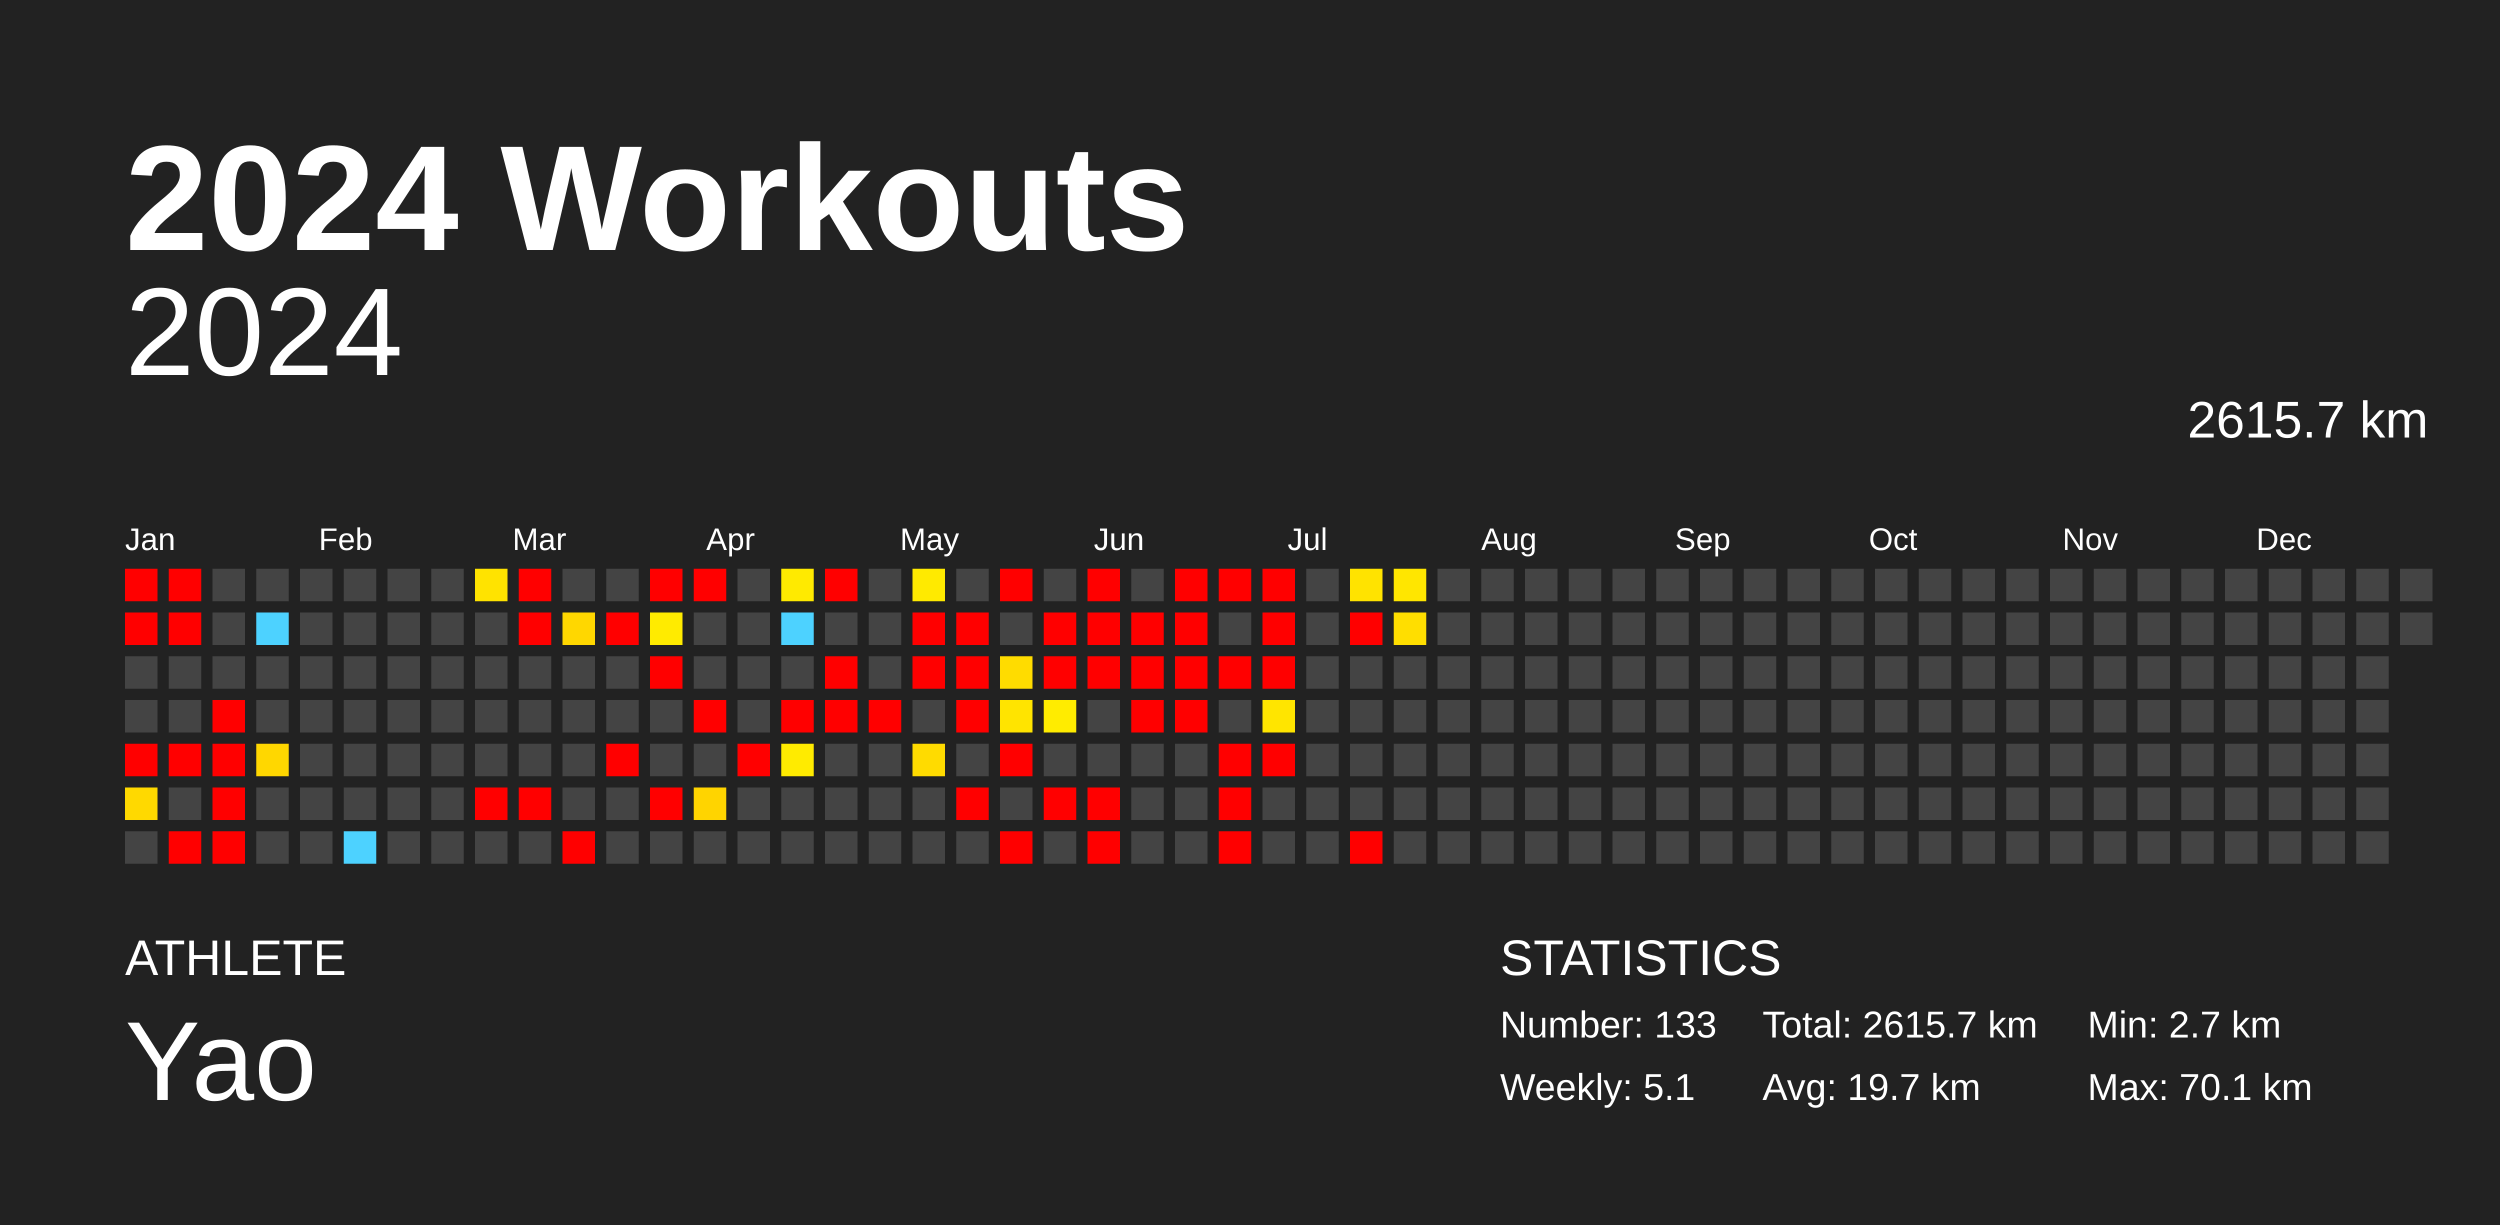
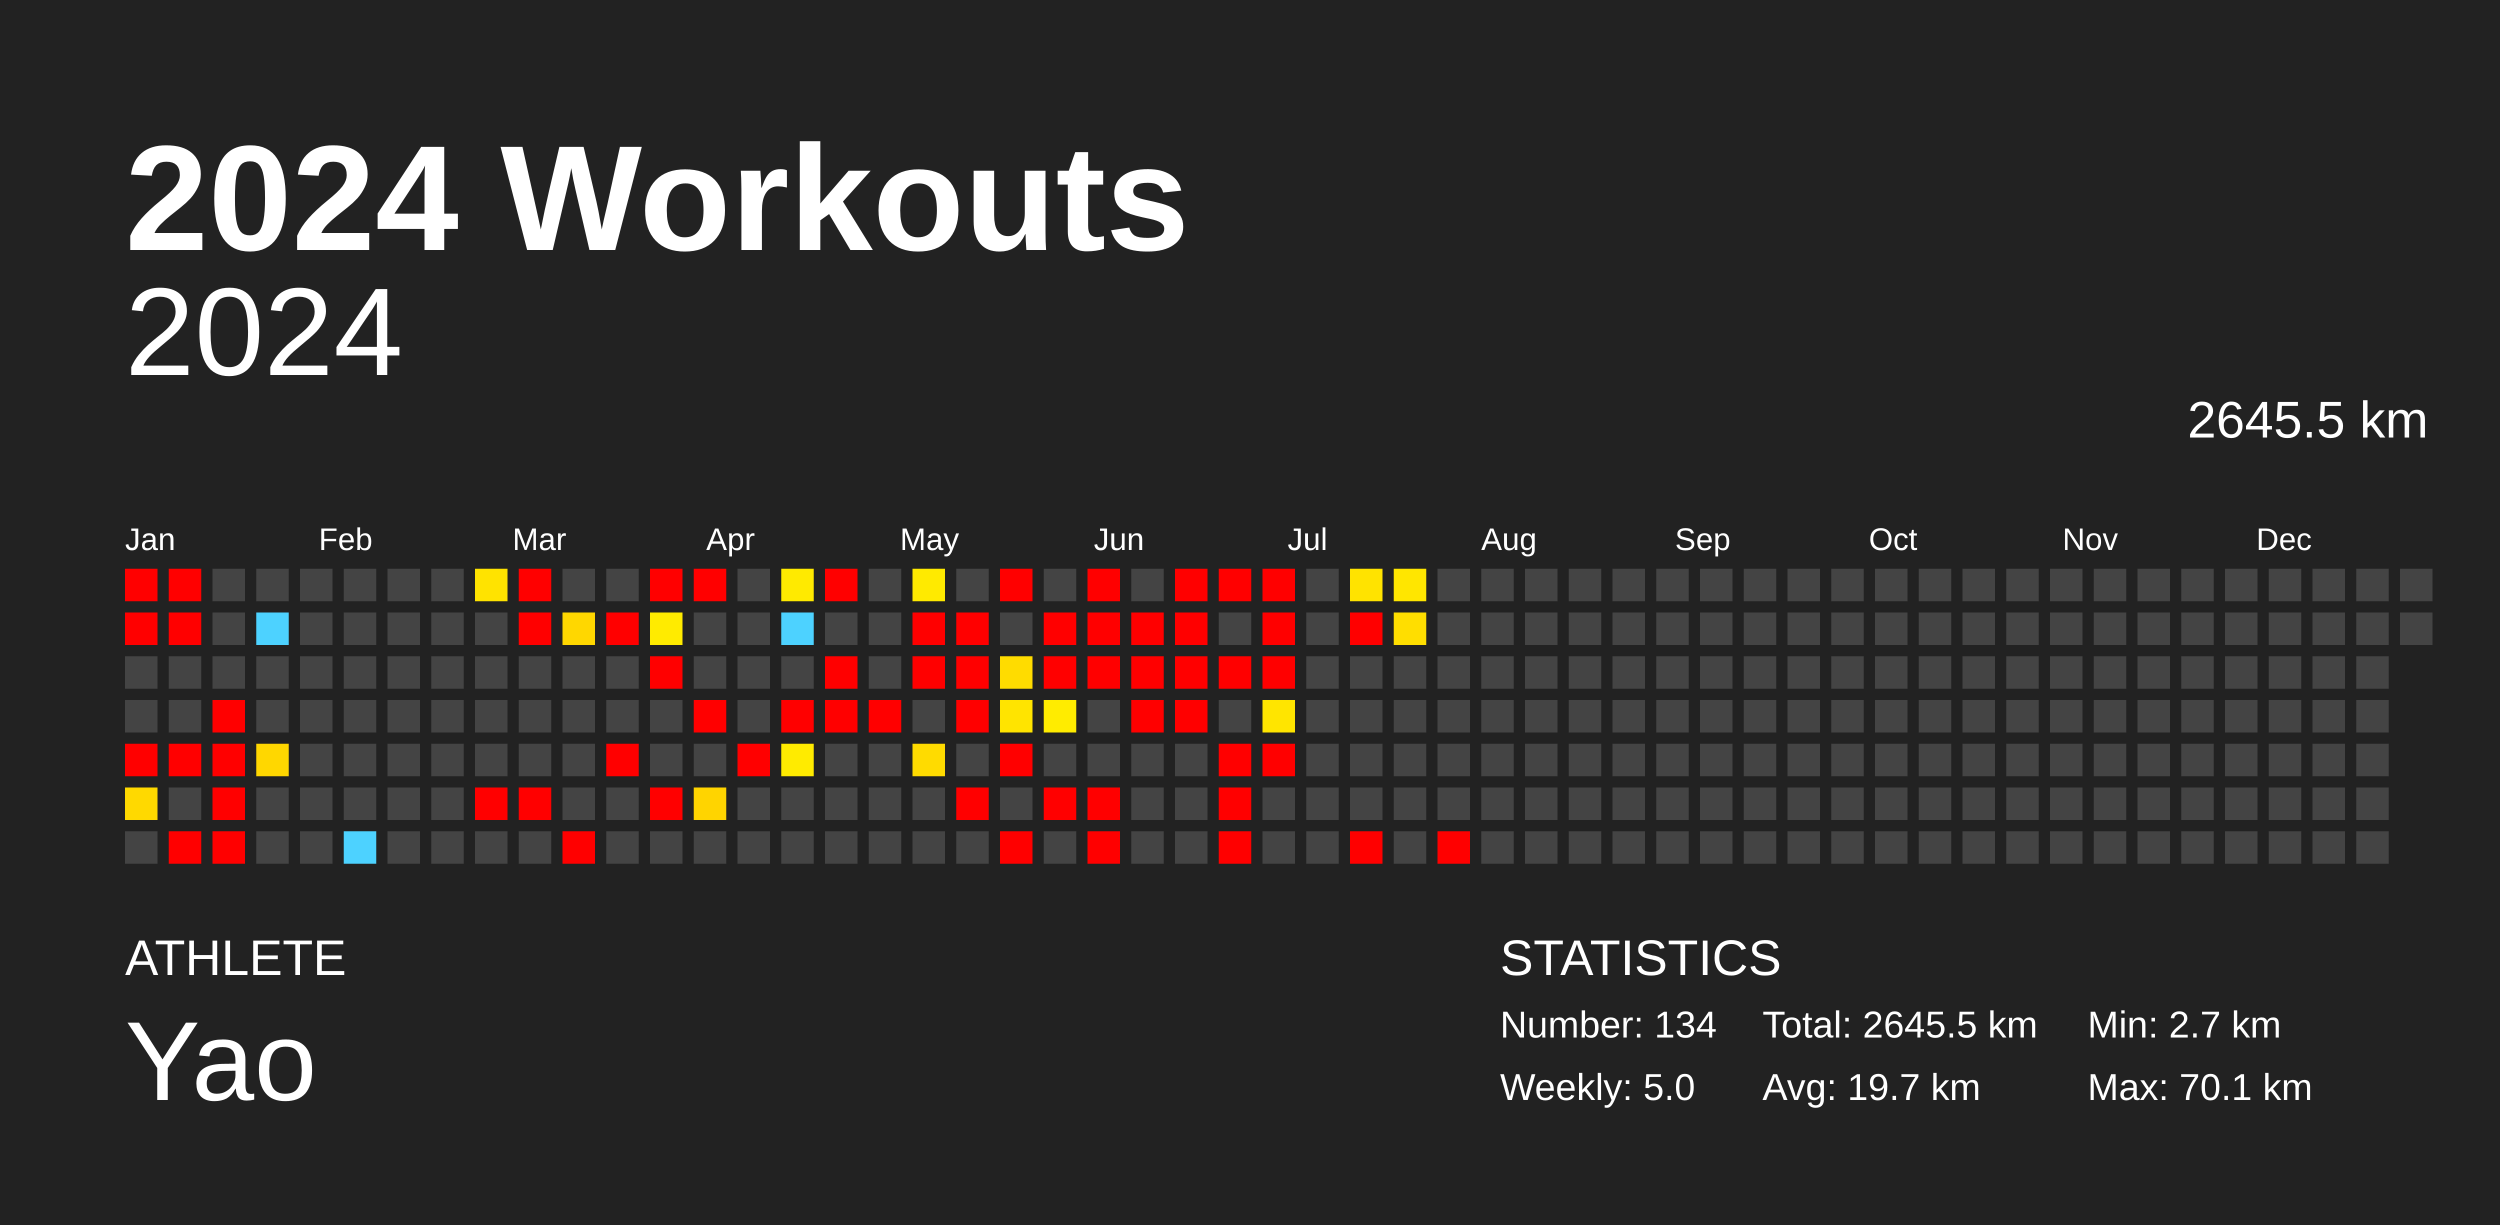
<svg xmlns="http://www.w3.org/2000/svg" baseProfile="full" height="98mm" version="1.1" viewBox="0,0,200,98" width="200mm">
  <defs />
  <rect fill="#222222" height="98" width="200" x="0" y="0" />
  <text fill="#FFFFFF" style="font-size:12px; font-family:Arial; font-weight:bold;" x="10" y="20">2024 Workouts</text>
  <text fill="#FFFFFF" style="font-size:4px; font-family:Arial" x="10" y="78">ATHLETE</text>
  <text fill="#FFFFFF" style="font-size:9px; font-family:Arial" x="10" y="88">Yao</text>
  <text fill="#FFFFFF" style="font-size:4px; font-family:Arial" x="120" y="78">STATISTICS</text>
-   <text fill="#FFFFFF" style="font-size:3px; font-family:Arial" x="120" y="83">Number: 133</text>
-   <text fill="#FFFFFF" style="font-size:3px; font-family:Arial" x="120" y="88">Weekly: 5.1</text>
-   <text fill="#FFFFFF" style="font-size:3px; font-family:Arial" x="141" y="83">Total: 2615.7 km</text>
+   <text fill="#FFFFFF" style="font-size:3px; font-family:Arial" x="120" y="83">Number: 134</text>
+   <text fill="#FFFFFF" style="font-size:3px; font-family:Arial" x="120" y="88">Weekly: 5.0</text>
+   <text fill="#FFFFFF" style="font-size:3px; font-family:Arial" x="141" y="83">Total: 2645.5 km</text>
  <text fill="#FFFFFF" style="font-size:3px; font-family:Arial" x="141" y="88">Avg: 19.7 km</text>
  <text fill="#FFFFFF" style="font-size:3px; font-family:Arial" x="167" y="83">Min: 2.7 km</text>
  <text fill="#FFFFFF" style="font-size:3px; font-family:Arial" x="167" y="88">Max: 70.1 km</text>
  <text alignment-baseline="hanging" fill="#FFFFFF" style="font-size:10.0px; font-family:Arial;" x="10" y="30">2024</text>
-   <text alignment-baseline="hanging" fill="#FFFFFF" style="font-size:4.125px; font-family:Arial;" x="175" y="35">2615.7 km</text>
+   <text alignment-baseline="hanging" fill="#FFFFFF" style="font-size:4.125px; font-family:Arial;" x="175" y="35">2645.5 km</text>
  <text fill="#FFFFFF" style="font-size:2.5px; font-family:Arial" x="10.0" y="44">Jan</text>
  <text fill="#FFFFFF" style="font-size:2.5px; font-family:Arial" x="25.5" y="44">Feb</text>
  <text fill="#FFFFFF" style="font-size:2.5px; font-family:Arial" x="41.0" y="44">Mar</text>
  <text fill="#FFFFFF" style="font-size:2.5px; font-family:Arial" x="56.5" y="44">Apr</text>
  <text fill="#FFFFFF" style="font-size:2.5px; font-family:Arial" x="72.0" y="44">May</text>
  <text fill="#FFFFFF" style="font-size:2.5px; font-family:Arial" x="87.5" y="44">Jun</text>
  <text fill="#FFFFFF" style="font-size:2.5px; font-family:Arial" x="103.0" y="44">Jul</text>
  <text fill="#FFFFFF" style="font-size:2.5px; font-family:Arial" x="118.5" y="44">Aug</text>
  <text fill="#FFFFFF" style="font-size:2.5px; font-family:Arial" x="134.0" y="44">Sep</text>
  <text fill="#FFFFFF" style="font-size:2.5px; font-family:Arial" x="149.5" y="44">Oct</text>
  <text fill="#FFFFFF" style="font-size:2.5px; font-family:Arial" x="165.0" y="44">Nov</text>
  <text fill="#FFFFFF" style="font-size:2.5px; font-family:Arial" x="180.5" y="44">Dec</text>
  <rect fill="red" height="2.6" width="2.6" x="10.0" y="45.5" />
  <rect fill="red" height="2.6" width="2.6" x="10.0" y="49.0" />
  <rect fill="#444444" height="2.6" width="2.6" x="10.0" y="52.5" />
  <rect fill="#444444" height="2.6" width="2.6" x="10.0" y="56.0" />
  <rect fill="red" height="2.6" width="2.6" x="10.0" y="59.5" />
  <rect fill="#ffd900" height="2.6" width="2.6" x="10.0" y="63.0" />
  <rect fill="#444444" height="2.6" width="2.6" x="10.0" y="66.5" />
  <rect fill="red" height="2.6" width="2.6" x="13.5" y="45.5" />
  <rect fill="red" height="2.6" width="2.6" x="13.5" y="49.0" />
  <rect fill="#444444" height="2.6" width="2.6" x="13.5" y="52.5" />
  <rect fill="#444444" height="2.6" width="2.6" x="13.5" y="56.0" />
  <rect fill="red" height="2.6" width="2.6" x="13.5" y="59.5" />
  <rect fill="#444444" height="2.6" width="2.6" x="13.5" y="63.0" />
  <rect fill="red" height="2.6" width="2.6" x="13.5" y="66.5" />
  <rect fill="#444444" height="2.6" width="2.6" x="17.0" y="45.5" />
  <rect fill="#444444" height="2.6" width="2.6" x="17.0" y="49.0" />
  <rect fill="#444444" height="2.6" width="2.6" x="17.0" y="52.5" />
  <rect fill="red" height="2.6" width="2.6" x="17.0" y="56.0" />
  <rect fill="red" height="2.6" width="2.6" x="17.0" y="59.5" />
  <rect fill="red" height="2.6" width="2.6" x="17.0" y="63.0" />
  <rect fill="red" height="2.6" width="2.6" x="17.0" y="66.5" />
  <rect fill="#444444" height="2.6" width="2.6" x="20.5" y="45.5" />
  <rect fill="#4dd2ff" height="2.6" width="2.6" x="20.5" y="49.0" />
  <rect fill="#444444" height="2.6" width="2.6" x="20.5" y="52.5" />
  <rect fill="#444444" height="2.6" width="2.6" x="20.5" y="56.0" />
  <rect fill="#ffd700" height="2.6" width="2.6" x="20.5" y="59.5" />
  <rect fill="#444444" height="2.6" width="2.6" x="20.5" y="63.0" />
  <rect fill="#444444" height="2.6" width="2.6" x="20.5" y="66.5" />
  <rect fill="#444444" height="2.6" width="2.6" x="24.0" y="45.5" />
  <rect fill="#444444" height="2.6" width="2.6" x="24.0" y="49.0" />
  <rect fill="#444444" height="2.6" width="2.6" x="24.0" y="52.5" />
  <rect fill="#444444" height="2.6" width="2.6" x="24.0" y="56.0" />
  <rect fill="#444444" height="2.6" width="2.6" x="24.0" y="59.5" />
  <rect fill="#444444" height="2.6" width="2.6" x="24.0" y="63.0" />
  <rect fill="#444444" height="2.6" width="2.6" x="24.0" y="66.5" />
  <rect fill="#444444" height="2.6" width="2.6" x="27.5" y="45.5" />
  <rect fill="#444444" height="2.6" width="2.6" x="27.5" y="49.0" />
  <rect fill="#444444" height="2.6" width="2.6" x="27.5" y="52.5" />
  <rect fill="#444444" height="2.6" width="2.6" x="27.5" y="56.0" />
  <rect fill="#444444" height="2.6" width="2.6" x="27.5" y="59.5" />
  <rect fill="#444444" height="2.6" width="2.6" x="27.5" y="63.0" />
  <rect fill="#4dd2ff" height="2.6" width="2.6" x="27.5" y="66.5" />
  <rect fill="#444444" height="2.6" width="2.6" x="31.0" y="45.5" />
  <rect fill="#444444" height="2.6" width="2.6" x="31.0" y="49.0" />
  <rect fill="#444444" height="2.6" width="2.6" x="31.0" y="52.5" />
  <rect fill="#444444" height="2.6" width="2.6" x="31.0" y="56.0" />
  <rect fill="#444444" height="2.6" width="2.6" x="31.0" y="59.5" />
  <rect fill="#444444" height="2.6" width="2.6" x="31.0" y="63.0" />
  <rect fill="#444444" height="2.6" width="2.6" x="31.0" y="66.5" />
  <rect fill="#444444" height="2.6" width="2.6" x="34.5" y="45.5" />
  <rect fill="#444444" height="2.6" width="2.6" x="34.5" y="49.0" />
  <rect fill="#444444" height="2.6" width="2.6" x="34.5" y="52.5" />
  <rect fill="#444444" height="2.6" width="2.6" x="34.5" y="56.0" />
  <rect fill="#444444" height="2.6" width="2.6" x="34.5" y="59.5" />
  <rect fill="#444444" height="2.6" width="2.6" x="34.5" y="63.0" />
  <rect fill="#444444" height="2.6" width="2.6" x="34.5" y="66.5" />
  <rect fill="#ffe300" height="2.6" width="2.6" x="38.0" y="45.5" />
  <rect fill="#444444" height="2.6" width="2.6" x="38.0" y="49.0" />
  <rect fill="#444444" height="2.6" width="2.6" x="38.0" y="52.5" />
  <rect fill="#444444" height="2.6" width="2.6" x="38.0" y="56.0" />
  <rect fill="#444444" height="2.6" width="2.6" x="38.0" y="59.5" />
  <rect fill="red" height="2.6" width="2.6" x="38.0" y="63.0" />
  <rect fill="#444444" height="2.6" width="2.6" x="38.0" y="66.5" />
  <rect fill="red" height="2.6" width="2.6" x="41.5" y="45.5" />
  <rect fill="red" height="2.6" width="2.6" x="41.5" y="49.0" />
  <rect fill="#444444" height="2.6" width="2.6" x="41.5" y="52.5" />
  <rect fill="#444444" height="2.6" width="2.6" x="41.5" y="56.0" />
  <rect fill="#444444" height="2.6" width="2.6" x="41.5" y="59.5" />
  <rect fill="red" height="2.6" width="2.6" x="41.5" y="63.0" />
  <rect fill="#444444" height="2.6" width="2.6" x="41.5" y="66.5" />
  <rect fill="#444444" height="2.6" width="2.6" x="45.0" y="45.5" />
  <rect fill="#ffd700" height="2.6" width="2.6" x="45.0" y="49.0" />
  <rect fill="#444444" height="2.6" width="2.6" x="45.0" y="52.5" />
  <rect fill="#444444" height="2.6" width="2.6" x="45.0" y="56.0" />
  <rect fill="#444444" height="2.6" width="2.6" x="45.0" y="59.5" />
  <rect fill="#444444" height="2.6" width="2.6" x="45.0" y="63.0" />
  <rect fill="red" height="2.6" width="2.6" x="45.0" y="66.5" />
  <rect fill="#444444" height="2.6" width="2.6" x="48.5" y="45.5" />
  <rect fill="red" height="2.6" width="2.6" x="48.5" y="49.0" />
  <rect fill="#444444" height="2.6" width="2.6" x="48.5" y="52.5" />
  <rect fill="#444444" height="2.6" width="2.6" x="48.5" y="56.0" />
  <rect fill="red" height="2.6" width="2.6" x="48.5" y="59.5" />
  <rect fill="#444444" height="2.6" width="2.6" x="48.5" y="63.0" />
  <rect fill="#444444" height="2.6" width="2.6" x="48.5" y="66.5" />
  <rect fill="red" height="2.6" width="2.6" x="52.0" y="45.5" />
  <rect fill="#ffeb00" height="2.6" width="2.6" x="52.0" y="49.0" />
  <rect fill="red" height="2.6" width="2.6" x="52.0" y="52.5" />
  <rect fill="#444444" height="2.6" width="2.6" x="52.0" y="56.0" />
  <rect fill="#444444" height="2.6" width="2.6" x="52.0" y="59.5" />
  <rect fill="red" height="2.6" width="2.6" x="52.0" y="63.0" />
  <rect fill="#444444" height="2.6" width="2.6" x="52.0" y="66.5" />
  <rect fill="red" height="2.6" width="2.6" x="55.5" y="45.5" />
  <rect fill="#444444" height="2.6" width="2.6" x="55.5" y="49.0" />
  <rect fill="#444444" height="2.6" width="2.6" x="55.5" y="52.5" />
  <rect fill="red" height="2.6" width="2.6" x="55.5" y="56.0" />
  <rect fill="#444444" height="2.6" width="2.6" x="55.5" y="59.5" />
  <rect fill="#ffd400" height="2.6" width="2.6" x="55.5" y="63.0" />
  <rect fill="#444444" height="2.6" width="2.6" x="55.5" y="66.5" />
  <rect fill="#444444" height="2.6" width="2.6" x="59.0" y="45.5" />
  <rect fill="#444444" height="2.6" width="2.6" x="59.0" y="49.0" />
  <rect fill="#444444" height="2.6" width="2.6" x="59.0" y="52.5" />
  <rect fill="#444444" height="2.6" width="2.6" x="59.0" y="56.0" />
  <rect fill="red" height="2.6" width="2.6" x="59.0" y="59.5" />
  <rect fill="#444444" height="2.6" width="2.6" x="59.0" y="63.0" />
  <rect fill="#444444" height="2.6" width="2.6" x="59.0" y="66.5" />
  <rect fill="#ffea00" height="2.6" width="2.6" x="62.5" y="45.5" />
  <rect fill="#4dd2ff" height="2.6" width="2.6" x="62.5" y="49.0" />
  <rect fill="#444444" height="2.6" width="2.6" x="62.5" y="52.5" />
  <rect fill="red" height="2.6" width="2.6" x="62.5" y="56.0" />
  <rect fill="#ffeb00" height="2.6" width="2.6" x="62.5" y="59.5" />
  <rect fill="#444444" height="2.6" width="2.6" x="62.5" y="63.0" />
  <rect fill="#444444" height="2.6" width="2.6" x="62.5" y="66.5" />
  <rect fill="red" height="2.6" width="2.6" x="66.0" y="45.5" />
  <rect fill="#444444" height="2.6" width="2.6" x="66.0" y="49.0" />
  <rect fill="red" height="2.6" width="2.6" x="66.0" y="52.5" />
  <rect fill="red" height="2.6" width="2.6" x="66.0" y="56.0" />
  <rect fill="#444444" height="2.6" width="2.6" x="66.0" y="59.5" />
  <rect fill="#444444" height="2.6" width="2.6" x="66.0" y="63.0" />
  <rect fill="#444444" height="2.6" width="2.6" x="66.0" y="66.5" />
  <rect fill="#444444" height="2.6" width="2.6" x="69.5" y="45.5" />
  <rect fill="#444444" height="2.6" width="2.6" x="69.5" y="49.0" />
  <rect fill="#444444" height="2.6" width="2.6" x="69.5" y="52.5" />
  <rect fill="red" height="2.6" width="2.6" x="69.5" y="56.0" />
  <rect fill="#444444" height="2.6" width="2.6" x="69.5" y="59.5" />
  <rect fill="#444444" height="2.6" width="2.6" x="69.5" y="63.0" />
  <rect fill="#444444" height="2.6" width="2.6" x="69.5" y="66.5" />
  <rect fill="#ffea00" height="2.6" width="2.6" x="73.0" y="45.5" />
  <rect fill="red" height="2.6" width="2.6" x="73.0" y="49.0" />
  <rect fill="red" height="2.6" width="2.6" x="73.0" y="52.5" />
  <rect fill="#444444" height="2.6" width="2.6" x="73.0" y="56.0" />
  <rect fill="#ffdb00" height="2.6" width="2.6" x="73.0" y="59.5" />
  <rect fill="#444444" height="2.6" width="2.6" x="73.0" y="63.0" />
  <rect fill="#444444" height="2.6" width="2.6" x="73.0" y="66.5" />
  <rect fill="#444444" height="2.6" width="2.6" x="76.5" y="45.5" />
  <rect fill="red" height="2.6" width="2.6" x="76.5" y="49.0" />
  <rect fill="red" height="2.6" width="2.6" x="76.5" y="52.5" />
  <rect fill="red" height="2.6" width="2.6" x="76.5" y="56.0" />
  <rect fill="#444444" height="2.6" width="2.6" x="76.5" y="59.5" />
  <rect fill="red" height="2.6" width="2.6" x="76.5" y="63.0" />
  <rect fill="#444444" height="2.6" width="2.6" x="76.5" y="66.5" />
  <rect fill="red" height="2.6" width="2.6" x="80.0" y="45.5" />
  <rect fill="#444444" height="2.6" width="2.6" x="80.0" y="49.0" />
  <rect fill="#ffdc00" height="2.6" width="2.6" x="80.0" y="52.5" />
  <rect fill="#ffe400" height="2.6" width="2.6" x="80.0" y="56.0" />
  <rect fill="red" height="2.6" width="2.6" x="80.0" y="59.5" />
  <rect fill="#444444" height="2.6" width="2.6" x="80.0" y="63.0" />
  <rect fill="red" height="2.6" width="2.6" x="80.0" y="66.5" />
  <rect fill="#444444" height="2.6" width="2.6" x="83.5" y="45.5" />
  <rect fill="red" height="2.6" width="2.6" x="83.5" y="49.0" />
  <rect fill="red" height="2.6" width="2.6" x="83.5" y="52.5" />
  <rect fill="#ffec00" height="2.6" width="2.6" x="83.5" y="56.0" />
  <rect fill="#444444" height="2.6" width="2.6" x="83.5" y="59.5" />
  <rect fill="red" height="2.6" width="2.6" x="83.5" y="63.0" />
  <rect fill="#444444" height="2.6" width="2.6" x="83.5" y="66.5" />
  <rect fill="red" height="2.6" width="2.6" x="87.0" y="45.5" />
  <rect fill="red" height="2.6" width="2.6" x="87.0" y="49.0" />
  <rect fill="red" height="2.6" width="2.6" x="87.0" y="52.5" />
  <rect fill="#444444" height="2.6" width="2.6" x="87.0" y="56.0" />
  <rect fill="#444444" height="2.6" width="2.6" x="87.0" y="59.5" />
  <rect fill="red" height="2.6" width="2.6" x="87.0" y="63.0" />
  <rect fill="red" height="2.6" width="2.6" x="87.0" y="66.5" />
  <rect fill="#444444" height="2.6" width="2.6" x="90.5" y="45.5" />
  <rect fill="red" height="2.6" width="2.6" x="90.5" y="49.0" />
  <rect fill="red" height="2.6" width="2.6" x="90.5" y="52.5" />
  <rect fill="red" height="2.6" width="2.6" x="90.5" y="56.0" />
  <rect fill="#444444" height="2.6" width="2.6" x="90.5" y="59.5" />
  <rect fill="#444444" height="2.6" width="2.6" x="90.5" y="63.0" />
  <rect fill="#444444" height="2.6" width="2.6" x="90.5" y="66.5" />
  <rect fill="red" height="2.6" width="2.6" x="94.0" y="45.5" />
  <rect fill="red" height="2.6" width="2.6" x="94.0" y="49.0" />
  <rect fill="red" height="2.6" width="2.6" x="94.0" y="52.5" />
  <rect fill="red" height="2.6" width="2.6" x="94.0" y="56.0" />
  <rect fill="#444444" height="2.6" width="2.6" x="94.0" y="59.5" />
  <rect fill="#444444" height="2.6" width="2.6" x="94.0" y="63.0" />
  <rect fill="#444444" height="2.6" width="2.6" x="94.0" y="66.5" />
  <rect fill="red" height="2.6" width="2.6" x="97.5" y="45.5" />
  <rect fill="#444444" height="2.6" width="2.6" x="97.5" y="49.0" />
  <rect fill="red" height="2.6" width="2.6" x="97.5" y="52.5" />
  <rect fill="#444444" height="2.6" width="2.6" x="97.5" y="56.0" />
  <rect fill="red" height="2.6" width="2.6" x="97.5" y="59.5" />
  <rect fill="red" height="2.6" width="2.6" x="97.5" y="63.0" />
  <rect fill="red" height="2.6" width="2.6" x="97.5" y="66.5" />
  <rect fill="red" height="2.6" width="2.6" x="101.0" y="45.5" />
  <rect fill="red" height="2.6" width="2.6" x="101.0" y="49.0" />
  <rect fill="red" height="2.6" width="2.6" x="101.0" y="52.5" />
  <rect fill="#ffe500" height="2.6" width="2.6" x="101.0" y="56.0" />
  <rect fill="red" height="2.6" width="2.6" x="101.0" y="59.5" />
  <rect fill="#444444" height="2.6" width="2.6" x="101.0" y="63.0" />
  <rect fill="#444444" height="2.6" width="2.6" x="101.0" y="66.5" />
  <rect fill="#444444" height="2.6" width="2.6" x="104.5" y="45.5" />
  <rect fill="#444444" height="2.6" width="2.6" x="104.5" y="49.0" />
  <rect fill="#444444" height="2.6" width="2.6" x="104.5" y="52.5" />
  <rect fill="#444444" height="2.6" width="2.6" x="104.5" y="56.0" />
  <rect fill="#444444" height="2.6" width="2.6" x="104.5" y="59.5" />
  <rect fill="#444444" height="2.6" width="2.6" x="104.5" y="63.0" />
  <rect fill="#444444" height="2.6" width="2.6" x="104.5" y="66.5" />
  <rect fill="#ffe300" height="2.6" width="2.6" x="108.0" y="45.5" />
  <rect fill="red" height="2.6" width="2.6" x="108.0" y="49.0" />
  <rect fill="#444444" height="2.6" width="2.6" x="108.0" y="52.5" />
  <rect fill="#444444" height="2.6" width="2.6" x="108.0" y="56.0" />
  <rect fill="#444444" height="2.6" width="2.6" x="108.0" y="59.5" />
  <rect fill="#444444" height="2.6" width="2.6" x="108.0" y="63.0" />
  <rect fill="red" height="2.6" width="2.6" x="108.0" y="66.5" />
  <rect fill="#ffe600" height="2.6" width="2.6" x="111.5" y="45.5" />
  <rect fill="#ffde00" height="2.6" width="2.6" x="111.5" y="49.0" />
  <rect fill="#444444" height="2.6" width="2.6" x="111.5" y="52.5" />
  <rect fill="#444444" height="2.6" width="2.6" x="111.5" y="56.0" />
  <rect fill="#444444" height="2.6" width="2.6" x="111.5" y="59.5" />
  <rect fill="#444444" height="2.6" width="2.6" x="111.5" y="63.0" />
  <rect fill="#444444" height="2.6" width="2.6" x="111.5" y="66.5" />
  <rect fill="#444444" height="2.6" width="2.6" x="115.0" y="45.5" />
  <rect fill="#444444" height="2.6" width="2.6" x="115.0" y="49.0" />
  <rect fill="#444444" height="2.6" width="2.6" x="115.0" y="52.5" />
  <rect fill="#444444" height="2.6" width="2.6" x="115.0" y="56.0" />
  <rect fill="#444444" height="2.6" width="2.6" x="115.0" y="59.5" />
  <rect fill="#444444" height="2.6" width="2.6" x="115.0" y="63.0" />
-   <rect fill="#444444" height="2.6" width="2.6" x="115.0" y="66.5" />
+   <rect fill="red" height="2.6" width="2.6" x="115.0" y="66.5" />
  <rect fill="#444444" height="2.6" width="2.6" x="118.5" y="45.5" />
  <rect fill="#444444" height="2.6" width="2.6" x="118.5" y="49.0" />
  <rect fill="#444444" height="2.6" width="2.6" x="118.5" y="52.5" />
  <rect fill="#444444" height="2.6" width="2.6" x="118.5" y="56.0" />
  <rect fill="#444444" height="2.6" width="2.6" x="118.5" y="59.5" />
  <rect fill="#444444" height="2.6" width="2.6" x="118.5" y="63.0" />
  <rect fill="#444444" height="2.6" width="2.6" x="118.5" y="66.5" />
  <rect fill="#444444" height="2.6" width="2.6" x="122.0" y="45.5" />
  <rect fill="#444444" height="2.6" width="2.6" x="122.0" y="49.0" />
  <rect fill="#444444" height="2.6" width="2.6" x="122.0" y="52.5" />
  <rect fill="#444444" height="2.6" width="2.6" x="122.0" y="56.0" />
  <rect fill="#444444" height="2.6" width="2.6" x="122.0" y="59.5" />
  <rect fill="#444444" height="2.6" width="2.6" x="122.0" y="63.0" />
  <rect fill="#444444" height="2.6" width="2.6" x="122.0" y="66.5" />
  <rect fill="#444444" height="2.6" width="2.6" x="125.5" y="45.5" />
  <rect fill="#444444" height="2.6" width="2.6" x="125.5" y="49.0" />
  <rect fill="#444444" height="2.6" width="2.6" x="125.5" y="52.5" />
  <rect fill="#444444" height="2.6" width="2.6" x="125.5" y="56.0" />
  <rect fill="#444444" height="2.6" width="2.6" x="125.5" y="59.5" />
  <rect fill="#444444" height="2.6" width="2.6" x="125.5" y="63.0" />
  <rect fill="#444444" height="2.6" width="2.6" x="125.5" y="66.5" />
  <rect fill="#444444" height="2.6" width="2.6" x="129.0" y="45.5" />
  <rect fill="#444444" height="2.6" width="2.6" x="129.0" y="49.0" />
  <rect fill="#444444" height="2.6" width="2.6" x="129.0" y="52.5" />
  <rect fill="#444444" height="2.6" width="2.6" x="129.0" y="56.0" />
  <rect fill="#444444" height="2.6" width="2.6" x="129.0" y="59.5" />
  <rect fill="#444444" height="2.6" width="2.6" x="129.0" y="63.0" />
  <rect fill="#444444" height="2.6" width="2.6" x="129.0" y="66.5" />
  <rect fill="#444444" height="2.6" width="2.6" x="132.5" y="45.5" />
  <rect fill="#444444" height="2.6" width="2.6" x="132.5" y="49.0" />
  <rect fill="#444444" height="2.6" width="2.6" x="132.5" y="52.5" />
  <rect fill="#444444" height="2.6" width="2.6" x="132.5" y="56.0" />
  <rect fill="#444444" height="2.6" width="2.6" x="132.5" y="59.5" />
  <rect fill="#444444" height="2.6" width="2.6" x="132.5" y="63.0" />
  <rect fill="#444444" height="2.6" width="2.6" x="132.5" y="66.5" />
  <rect fill="#444444" height="2.6" width="2.6" x="136.0" y="45.5" />
  <rect fill="#444444" height="2.6" width="2.6" x="136.0" y="49.0" />
  <rect fill="#444444" height="2.6" width="2.6" x="136.0" y="52.5" />
  <rect fill="#444444" height="2.6" width="2.6" x="136.0" y="56.0" />
  <rect fill="#444444" height="2.6" width="2.6" x="136.0" y="59.5" />
  <rect fill="#444444" height="2.6" width="2.6" x="136.0" y="63.0" />
  <rect fill="#444444" height="2.6" width="2.6" x="136.0" y="66.5" />
  <rect fill="#444444" height="2.6" width="2.6" x="139.5" y="45.5" />
  <rect fill="#444444" height="2.6" width="2.6" x="139.5" y="49.0" />
  <rect fill="#444444" height="2.6" width="2.6" x="139.5" y="52.5" />
  <rect fill="#444444" height="2.6" width="2.6" x="139.5" y="56.0" />
  <rect fill="#444444" height="2.6" width="2.6" x="139.5" y="59.5" />
  <rect fill="#444444" height="2.6" width="2.6" x="139.5" y="63.0" />
  <rect fill="#444444" height="2.6" width="2.6" x="139.5" y="66.5" />
  <rect fill="#444444" height="2.6" width="2.6" x="143.0" y="45.5" />
  <rect fill="#444444" height="2.6" width="2.6" x="143.0" y="49.0" />
  <rect fill="#444444" height="2.6" width="2.6" x="143.0" y="52.5" />
  <rect fill="#444444" height="2.6" width="2.6" x="143.0" y="56.0" />
  <rect fill="#444444" height="2.6" width="2.6" x="143.0" y="59.5" />
  <rect fill="#444444" height="2.6" width="2.6" x="143.0" y="63.0" />
  <rect fill="#444444" height="2.6" width="2.6" x="143.0" y="66.5" />
  <rect fill="#444444" height="2.6" width="2.6" x="146.5" y="45.5" />
  <rect fill="#444444" height="2.6" width="2.6" x="146.5" y="49.0" />
  <rect fill="#444444" height="2.6" width="2.6" x="146.5" y="52.5" />
  <rect fill="#444444" height="2.6" width="2.6" x="146.5" y="56.0" />
  <rect fill="#444444" height="2.6" width="2.6" x="146.5" y="59.5" />
  <rect fill="#444444" height="2.6" width="2.6" x="146.5" y="63.0" />
  <rect fill="#444444" height="2.6" width="2.6" x="146.5" y="66.5" />
  <rect fill="#444444" height="2.6" width="2.6" x="150.0" y="45.5" />
  <rect fill="#444444" height="2.6" width="2.6" x="150.0" y="49.0" />
  <rect fill="#444444" height="2.6" width="2.6" x="150.0" y="52.5" />
  <rect fill="#444444" height="2.6" width="2.6" x="150.0" y="56.0" />
  <rect fill="#444444" height="2.6" width="2.6" x="150.0" y="59.5" />
  <rect fill="#444444" height="2.6" width="2.6" x="150.0" y="63.0" />
  <rect fill="#444444" height="2.6" width="2.6" x="150.0" y="66.5" />
  <rect fill="#444444" height="2.6" width="2.6" x="153.5" y="45.5" />
  <rect fill="#444444" height="2.6" width="2.6" x="153.5" y="49.0" />
  <rect fill="#444444" height="2.6" width="2.6" x="153.5" y="52.5" />
  <rect fill="#444444" height="2.6" width="2.6" x="153.5" y="56.0" />
  <rect fill="#444444" height="2.6" width="2.6" x="153.5" y="59.5" />
  <rect fill="#444444" height="2.6" width="2.6" x="153.5" y="63.0" />
  <rect fill="#444444" height="2.6" width="2.6" x="153.5" y="66.5" />
  <rect fill="#444444" height="2.6" width="2.6" x="157.0" y="45.5" />
  <rect fill="#444444" height="2.6" width="2.6" x="157.0" y="49.0" />
  <rect fill="#444444" height="2.6" width="2.6" x="157.0" y="52.5" />
  <rect fill="#444444" height="2.6" width="2.6" x="157.0" y="56.0" />
  <rect fill="#444444" height="2.6" width="2.6" x="157.0" y="59.5" />
  <rect fill="#444444" height="2.6" width="2.6" x="157.0" y="63.0" />
  <rect fill="#444444" height="2.6" width="2.6" x="157.0" y="66.5" />
  <rect fill="#444444" height="2.6" width="2.6" x="160.5" y="45.5" />
  <rect fill="#444444" height="2.6" width="2.6" x="160.5" y="49.0" />
  <rect fill="#444444" height="2.6" width="2.6" x="160.5" y="52.5" />
  <rect fill="#444444" height="2.6" width="2.6" x="160.5" y="56.0" />
  <rect fill="#444444" height="2.6" width="2.6" x="160.5" y="59.5" />
  <rect fill="#444444" height="2.6" width="2.6" x="160.5" y="63.0" />
  <rect fill="#444444" height="2.6" width="2.6" x="160.5" y="66.5" />
  <rect fill="#444444" height="2.6" width="2.6" x="164.0" y="45.5" />
  <rect fill="#444444" height="2.6" width="2.6" x="164.0" y="49.0" />
  <rect fill="#444444" height="2.6" width="2.6" x="164.0" y="52.5" />
  <rect fill="#444444" height="2.6" width="2.6" x="164.0" y="56.0" />
  <rect fill="#444444" height="2.6" width="2.6" x="164.0" y="59.5" />
  <rect fill="#444444" height="2.6" width="2.6" x="164.0" y="63.0" />
  <rect fill="#444444" height="2.6" width="2.6" x="164.0" y="66.5" />
  <rect fill="#444444" height="2.6" width="2.6" x="167.5" y="45.5" />
  <rect fill="#444444" height="2.6" width="2.6" x="167.5" y="49.0" />
  <rect fill="#444444" height="2.6" width="2.6" x="167.5" y="52.5" />
  <rect fill="#444444" height="2.6" width="2.6" x="167.5" y="56.0" />
  <rect fill="#444444" height="2.6" width="2.6" x="167.5" y="59.5" />
  <rect fill="#444444" height="2.6" width="2.6" x="167.5" y="63.0" />
  <rect fill="#444444" height="2.6" width="2.6" x="167.5" y="66.5" />
  <rect fill="#444444" height="2.6" width="2.6" x="171.0" y="45.5" />
  <rect fill="#444444" height="2.6" width="2.6" x="171.0" y="49.0" />
  <rect fill="#444444" height="2.6" width="2.6" x="171.0" y="52.5" />
  <rect fill="#444444" height="2.6" width="2.6" x="171.0" y="56.0" />
  <rect fill="#444444" height="2.6" width="2.6" x="171.0" y="59.5" />
  <rect fill="#444444" height="2.6" width="2.6" x="171.0" y="63.0" />
  <rect fill="#444444" height="2.6" width="2.6" x="171.0" y="66.5" />
  <rect fill="#444444" height="2.6" width="2.6" x="174.5" y="45.5" />
  <rect fill="#444444" height="2.6" width="2.6" x="174.5" y="49.0" />
  <rect fill="#444444" height="2.6" width="2.6" x="174.5" y="52.5" />
  <rect fill="#444444" height="2.6" width="2.6" x="174.5" y="56.0" />
  <rect fill="#444444" height="2.6" width="2.6" x="174.5" y="59.5" />
  <rect fill="#444444" height="2.6" width="2.6" x="174.5" y="63.0" />
  <rect fill="#444444" height="2.6" width="2.6" x="174.5" y="66.5" />
  <rect fill="#444444" height="2.6" width="2.6" x="178.0" y="45.5" />
  <rect fill="#444444" height="2.6" width="2.6" x="178.0" y="49.0" />
  <rect fill="#444444" height="2.6" width="2.6" x="178.0" y="52.5" />
  <rect fill="#444444" height="2.6" width="2.6" x="178.0" y="56.0" />
  <rect fill="#444444" height="2.6" width="2.6" x="178.0" y="59.5" />
  <rect fill="#444444" height="2.6" width="2.6" x="178.0" y="63.0" />
  <rect fill="#444444" height="2.6" width="2.6" x="178.0" y="66.5" />
  <rect fill="#444444" height="2.6" width="2.6" x="181.5" y="45.5" />
  <rect fill="#444444" height="2.6" width="2.6" x="181.5" y="49.0" />
  <rect fill="#444444" height="2.6" width="2.6" x="181.5" y="52.5" />
  <rect fill="#444444" height="2.6" width="2.6" x="181.5" y="56.0" />
  <rect fill="#444444" height="2.6" width="2.6" x="181.5" y="59.5" />
  <rect fill="#444444" height="2.6" width="2.6" x="181.5" y="63.0" />
  <rect fill="#444444" height="2.6" width="2.6" x="181.5" y="66.5" />
  <rect fill="#444444" height="2.6" width="2.6" x="185.0" y="45.5" />
  <rect fill="#444444" height="2.6" width="2.6" x="185.0" y="49.0" />
  <rect fill="#444444" height="2.6" width="2.6" x="185.0" y="52.5" />
  <rect fill="#444444" height="2.6" width="2.6" x="185.0" y="56.0" />
  <rect fill="#444444" height="2.6" width="2.6" x="185.0" y="59.5" />
  <rect fill="#444444" height="2.6" width="2.6" x="185.0" y="63.0" />
  <rect fill="#444444" height="2.6" width="2.6" x="185.0" y="66.5" />
  <rect fill="#444444" height="2.6" width="2.6" x="188.5" y="45.5" />
  <rect fill="#444444" height="2.6" width="2.6" x="188.5" y="49.0" />
  <rect fill="#444444" height="2.6" width="2.6" x="188.5" y="52.5" />
  <rect fill="#444444" height="2.6" width="2.6" x="188.5" y="56.0" />
  <rect fill="#444444" height="2.6" width="2.6" x="188.5" y="59.5" />
  <rect fill="#444444" height="2.6" width="2.6" x="188.5" y="63.0" />
  <rect fill="#444444" height="2.6" width="2.6" x="188.5" y="66.5" />
  <rect fill="#444444" height="2.6" width="2.6" x="192.0" y="45.5" />
  <rect fill="#444444" height="2.6" width="2.6" x="192.0" y="49.0" />
</svg>
